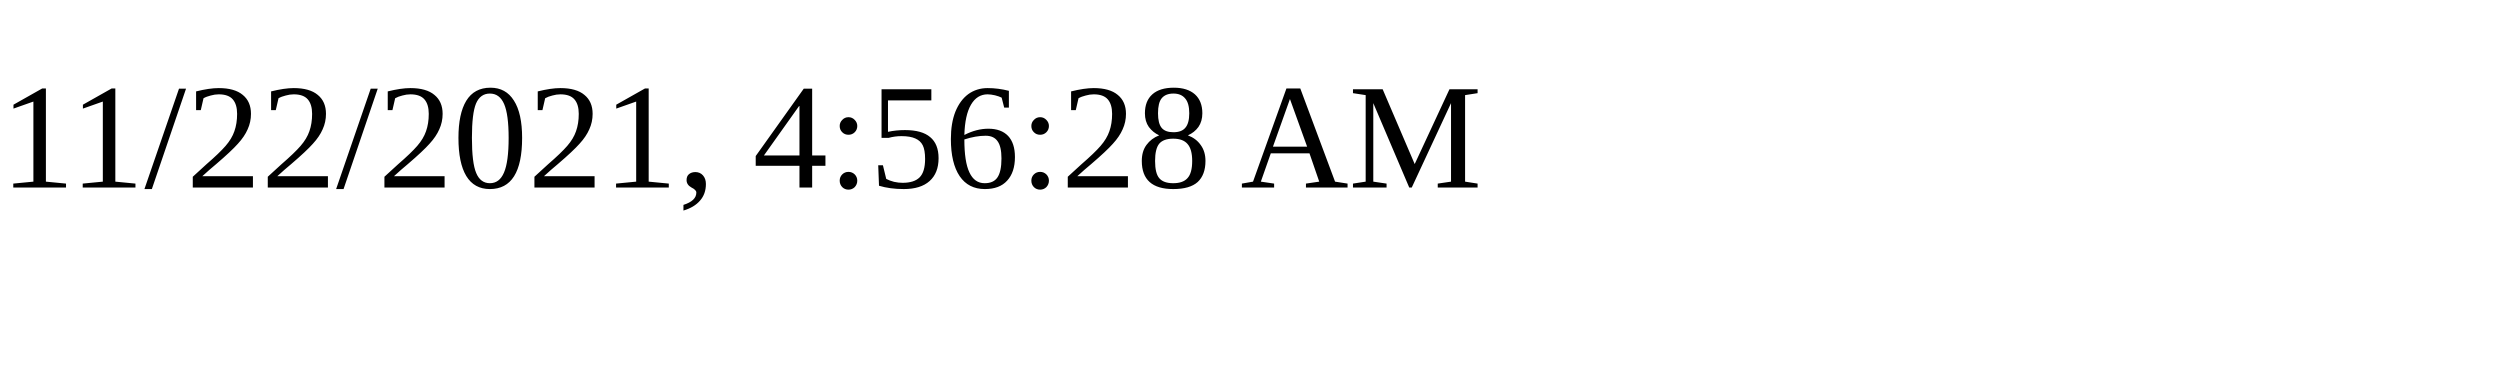
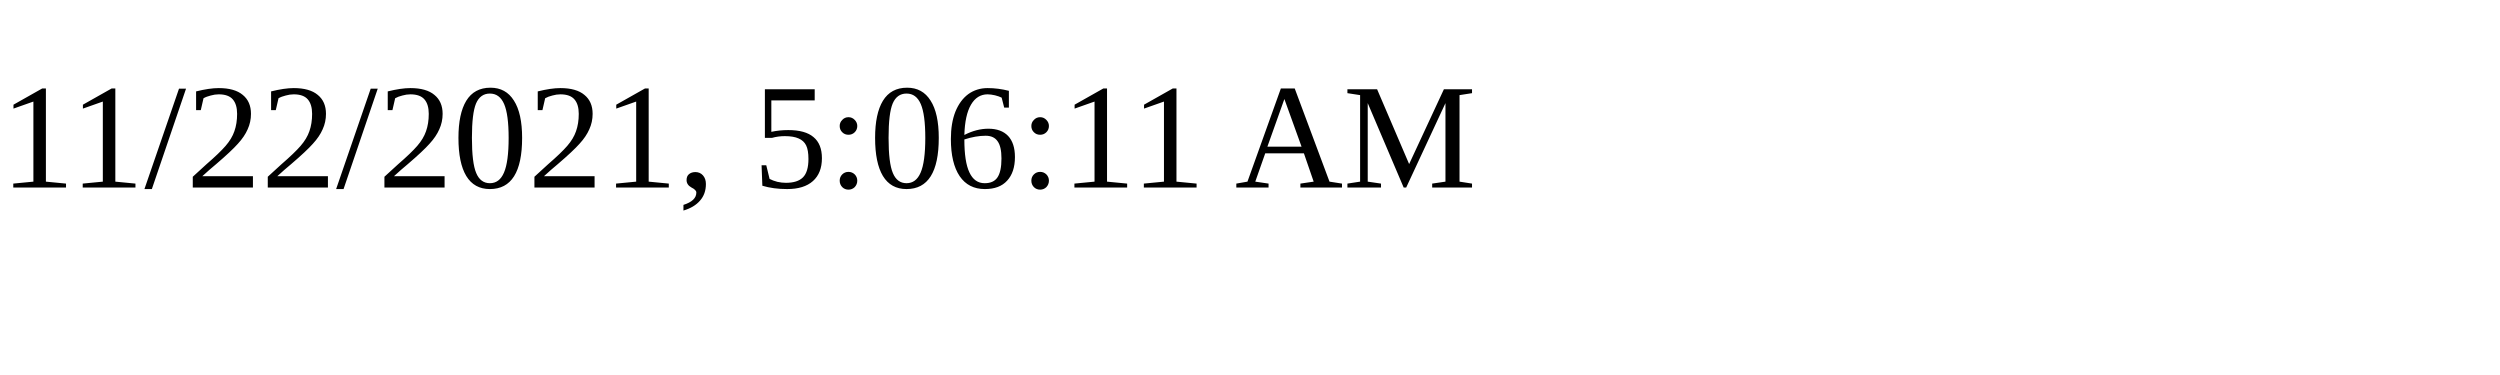
<svg xmlns="http://www.w3.org/2000/svg" height="30" width="200">
-   <text x="0" y="15">11/22/2021, 4:56:28 AM</text>
+   <text x="0" y="15">11/22/2021, 5:06:11 AM</text>
</svg>
